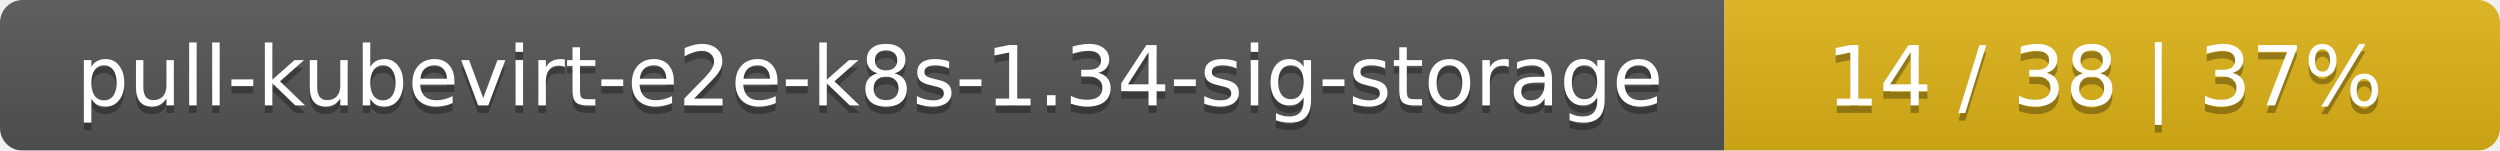
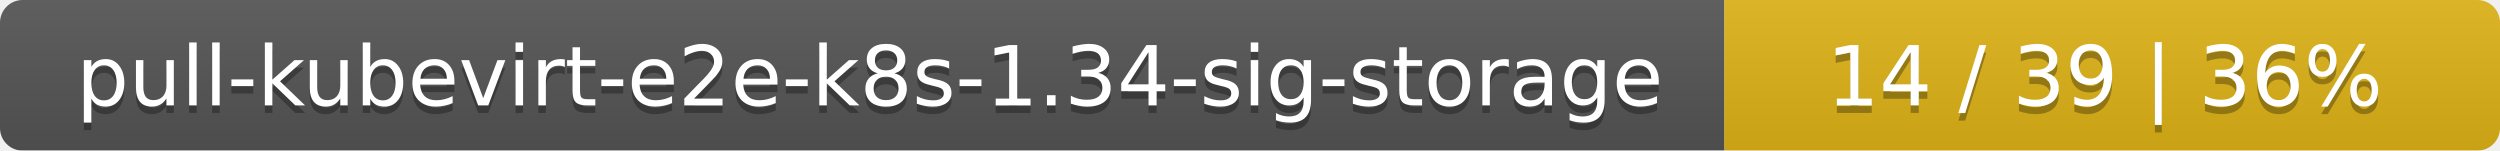
<svg xmlns="http://www.w3.org/2000/svg" width="332" height="20">
  <linearGradient id="smooth" x2="0" y2="100%">
    <stop offset="0" stop-color="#bbb" stop-opacity=".1" />
    <stop offset="1" stop-opacity=".1" />
  </linearGradient>
  <mask id="round">
    <rect width="332" height="20" rx="3" fill="#fff" />
  </mask>
  <g mask="url(#round)">
    <rect width="229" height="20" fill="#555" />
    <rect x="229" width="103" height="20" fill="#dfb317" />
    <rect width="332" height="20" fill="url(#smooth)" />
  </g>
  <g fill="#fff" text-anchor="middle" font-family="DejaVu Sans,Verdana,Geneva,sans-serif" font-size="11">
    <text x="115.5" y="15" fill="#010101" fill-opacity=".3">pull-kubevirt-e2e-k8s-1.34-sig-storage</text>
    <text x="115.5" y="14">pull-kubevirt-e2e-k8s-1.34-sig-storage</text>
-     <text x="279.5" y="15" fill="#010101" fill-opacity=".3">14 / 38    |    37%</text>
-     <text x="279.5" y="14">14 / 38    |    37%</text>
+     <text x="279.5" y="15" fill="#010101" fill-opacity=".3">14 / 39    |    36%</text>
+     <text x="279.5" y="14">14 / 39    |    36%</text>
  </g>
</svg>
